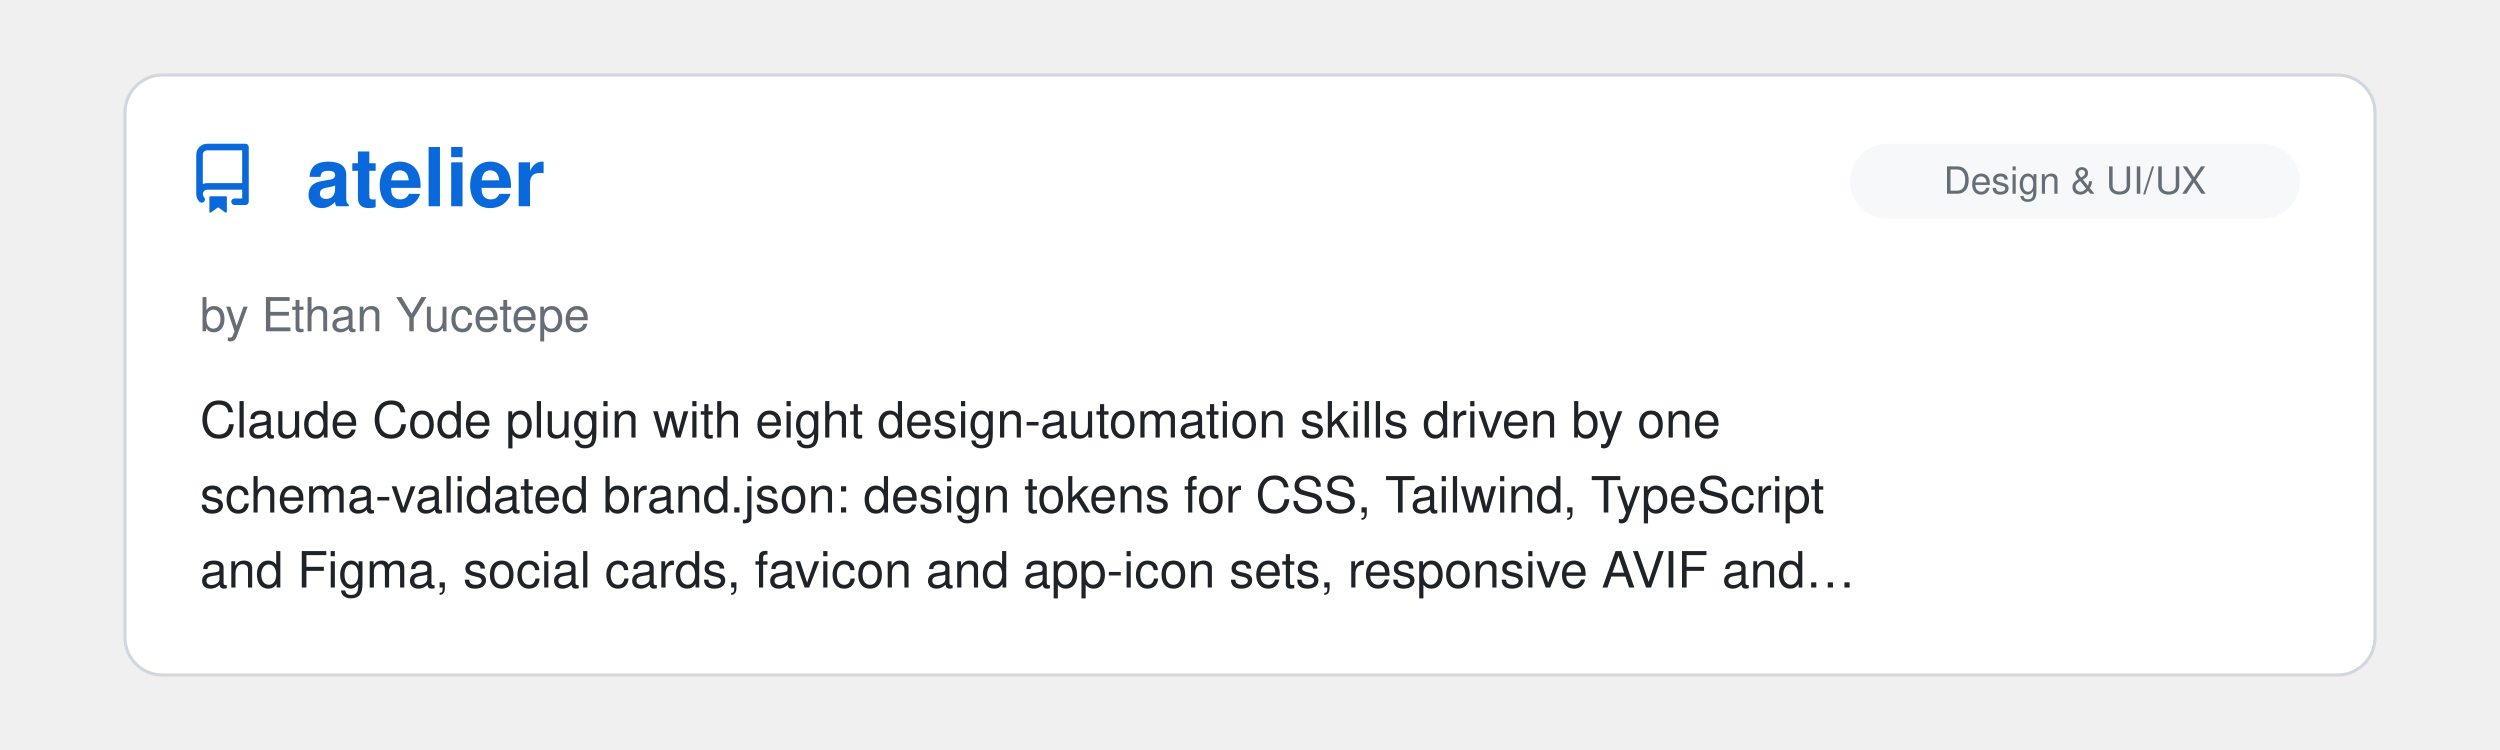
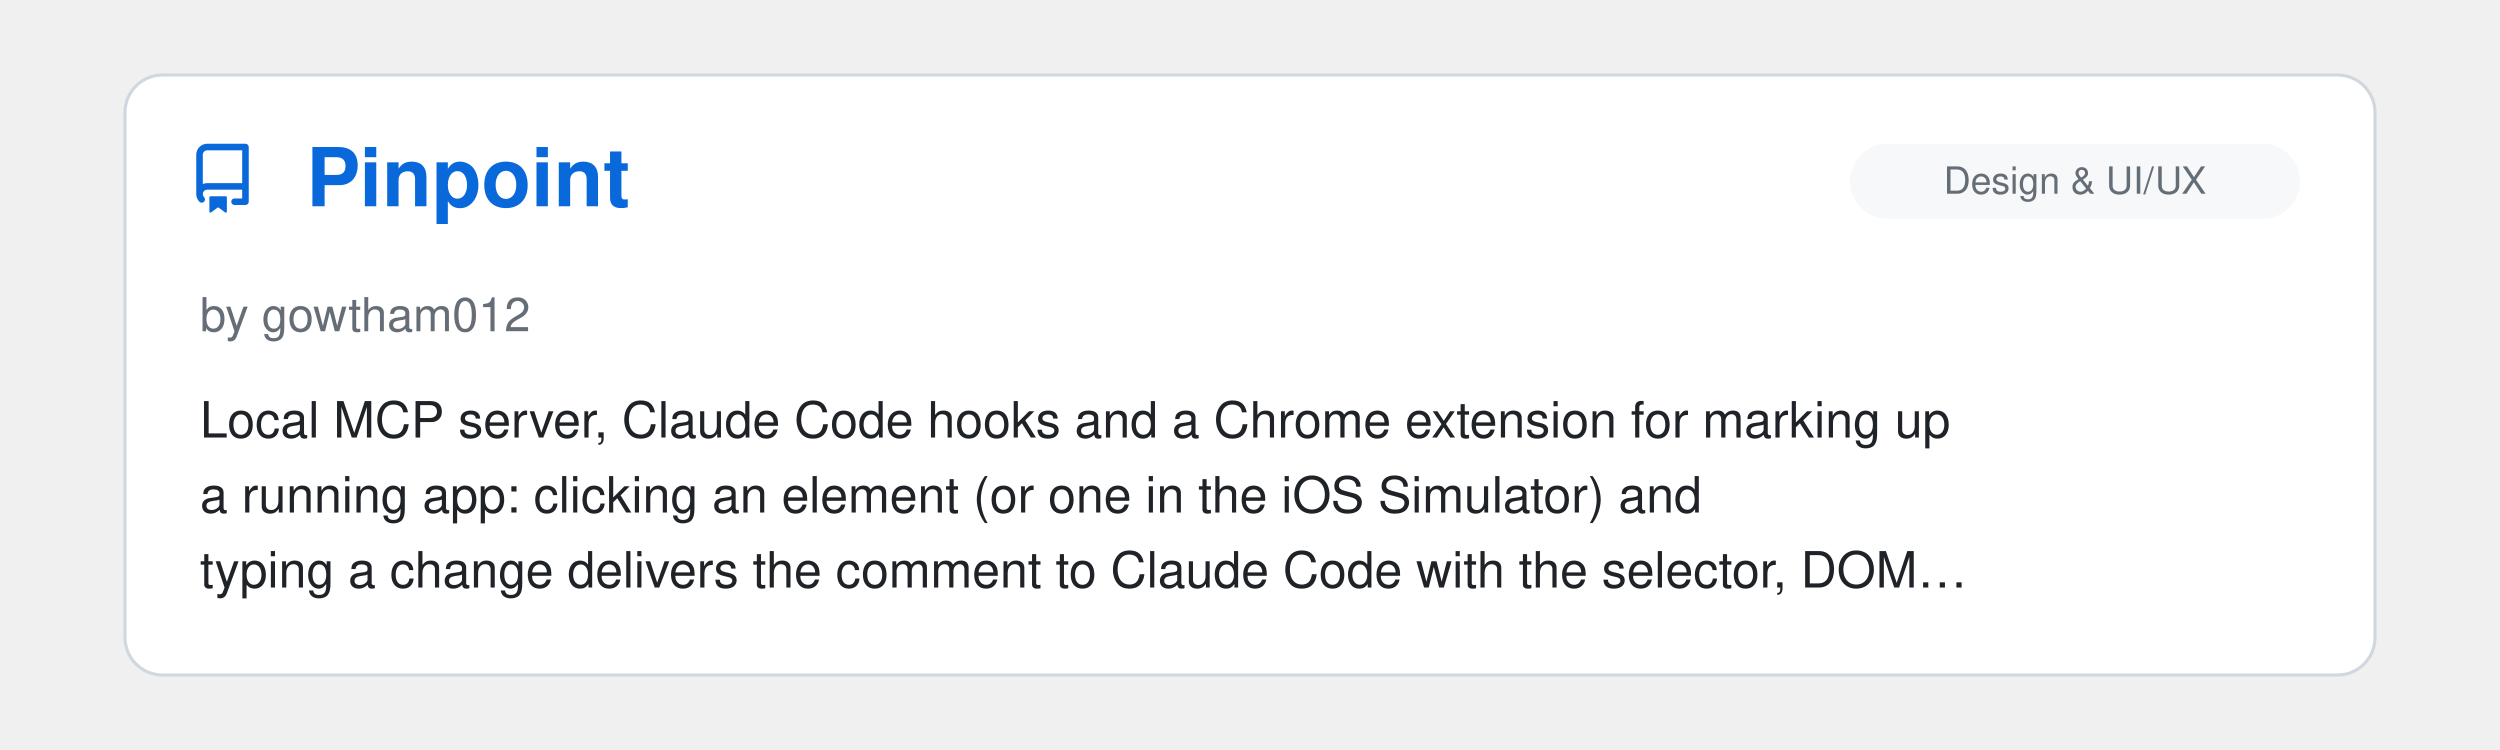
<svg xmlns="http://www.w3.org/2000/svg" viewBox="0 0 800 240" width="100%">
  <clipPath id="raClip">
    <rect x="0" y="0" width="800" height="240" />
  </clipPath>
  <g clip-path="url(#raClip)">
    <g id="raSlider">
      <animateTransform attributeName="transform" type="translate" calcMode="spline" values="0,0; 0,0; -800,0; -800,0; -1600,0; -1600,0; -2400,0; -2400,0; -3200,0; -3200,0; -4000,0; -4000,0; -4800,0" keyTimes="0; 0.15; 0.167; 0.317; 0.333; 0.483; 0.5; 0.65; 0.667; 0.817; 0.833; 0.983; 1" keySplines="0 0 1 1; 0.45 0 0.55 1; 0 0 1 1; 0.45 0 0.55 1; 0 0 1 1; 0.45 0 0.55 1; 0 0 1 1; 0.45 0 0.55 1; 0 0 1 1; 0.45 0 0.55 1; 0 0 1 1; 0.45 0 0.55 1" dur="39s" repeatCount="indefinite" />
      <g transform="translate(0, 0)">
        <rect x="40" y="24" width="720" height="192" rx="12" fill="#ffffff" stroke="#d0d7de" stroke-width="1" />
        <g transform="translate(60, 46) scale(1.4)" fill="#0969da">
          <path d="M2 2.5A2.5 2.5 0 0 1 4.5 0h8.75a.75.75 0 0 1 .75.75v12.5a.75.75 0 0 1-.75.75h-2.5a.75.75 0 0 1 0-1.5h1.75v-2h-8a1 1 0 0 0-.714 1.7.75.75 0 1 1-1.072 1.05A2.495 2.495 0 0 1 2 11.5Zm10.5-1h-8a1 1 0 0 0-1 1v6.708A2.486 2.486 0 0 1 4.5 9h8ZM5 12.25a.25.25 0 0 1 .25-.25h3.5a.25.25 0 0 1 .25.25v3.25a.25.25 0 0 1-.4.2l-1.45-1.087a.249.249 0 0 0-.3 0L5.4 15.7a.25.25 0 0 1-.4-.2Z" />
        </g>
+         <text x="98" y="66" font-family="-apple-system, BlinkMacSystemFont, 'Segoe UI', Helvetica, Arial, sans-serif" font-size="26" font-weight="700" fill="#0969da">Pinpoint</text>
+         <rect x="592" y="46" width="144" height="24" rx="12" fill="#f6f8fa" />
+         <text x="664.0" y="62" text-anchor="middle" font-family="-apple-system, BlinkMacSystemFont, 'Segoe UI', Helvetica, Arial, sans-serif" font-size="12" fill="#656d76">Design &amp; UI/UX</text>
+         <text x="64" y="106" font-family="-apple-system, BlinkMacSystemFont, 'Segoe UI', Helvetica, Arial, sans-serif" font-size="15" fill="#656d76">by gowtham012</text>
+         <text x="64" y="140" font-family="-apple-system, BlinkMacSystemFont, 'Segoe UI', Helvetica, Arial, sans-serif" font-size="16" fill="#1f2328">Local MCP server, Claude Code hooks and a Chrome extension for marking up</text>
+         <text x="64" y="164" font-family="-apple-system, BlinkMacSystemFont, 'Segoe UI', Helvetica, Arial, sans-serif" font-size="16" fill="#1f2328">a running app: clicking an element (or one in the iOS Simulator) and</text>
+         <text x="64" y="188" font-family="-apple-system, BlinkMacSystemFont, 'Segoe UI', Helvetica, Arial, sans-serif" font-size="16" fill="#1f2328">typing a change delivers the comment to Claude Code with the selector, DOM…</text>
+       </g>
+       <g transform="translate(800, 0)">
+         <rect x="40" y="24" width="720" height="192" rx="12" fill="#ffffff" stroke="#d0d7de" stroke-width="1" />
+         <g transform="translate(60, 46) scale(1.4)" fill="#0969da">
+           <path d="M2 2.5A2.5 2.5 0 0 1 4.5 0h8.75a.75.75 0 0 1 .75.75v12.5a.75.75 0 0 1-.75.75h-2.5a.75.75 0 0 1 0-1.5h1.75v-2h-8a1 1 0 0 0-.714 1.7.75.75 0 1 1-1.072 1.05A2.495 2.495 0 0 1 2 11.5Zm10.5-1h-8a1 1 0 0 0-1 1v6.708A2.486 2.486 0 0 1 4.5 9h8ZM5 12.25a.25.25 0 0 1 .25-.25h3.5a.25.25 0 0 1 .25.25v3.25a.25.25 0 0 1-.4.2l-1.45-1.087a.249.249 0 0 0-.3 0L5.4 15.7a.25.25 0 0 1-.4-.2Z" />
+         </g>
        <text x="98" y="66" font-family="-apple-system, BlinkMacSystemFont, 'Segoe UI', Helvetica, Arial, sans-serif" font-size="26" font-weight="700" fill="#0969da">atelier</text>
        <rect x="592" y="46" width="144" height="24" rx="12" fill="#f6f8fa" />
        <text x="664.0" y="62" text-anchor="middle" font-family="-apple-system, BlinkMacSystemFont, 'Segoe UI', Helvetica, Arial, sans-serif" font-size="12" fill="#656d76">Design &amp; UI/UX</text>
        <text x="64" y="106" font-family="-apple-system, BlinkMacSystemFont, 'Segoe UI', Helvetica, Arial, sans-serif" font-size="15" fill="#656d76">by Ethan Yucetepe</text>
        <text x="64" y="140" font-family="-apple-system, BlinkMacSystemFont, 'Segoe UI', Helvetica, Arial, sans-serif" font-size="16" fill="#1f2328">Claude Code plugin with eight design-automation skills driven by one</text>
        <text x="64" y="164" font-family="-apple-system, BlinkMacSystemFont, 'Segoe UI', Helvetica, Arial, sans-serif" font-size="16" fill="#1f2328">schema-validated brand.json: design tokens for CSS, Tailwind, TypeScript</text>
        <text x="64" y="188" font-family="-apple-system, BlinkMacSystemFont, 'Segoe UI', Helvetica, Arial, sans-serif" font-size="16" fill="#1f2328">and Figma, social cards, favicon and app-icon sets, responsive AVIF and…</text>
      </g>
-       <g transform="translate(800, 0)">
+       <g transform="translate(1600, 0)">
        <rect x="40" y="24" width="720" height="192" rx="12" fill="#ffffff" stroke="#d0d7de" stroke-width="1" />
        <g transform="translate(60, 46) scale(1.4)" fill="#0969da">
          <path d="M2 2.5A2.5 2.5 0 0 1 4.5 0h8.75a.75.75 0 0 1 .75.75v12.5a.75.75 0 0 1-.75.75h-2.5a.75.75 0 0 1 0-1.5h1.75v-2h-8a1 1 0 0 0-.714 1.7.75.75 0 1 1-1.072 1.05A2.495 2.495 0 0 1 2 11.5Zm10.5-1h-8a1 1 0 0 0-1 1v6.708A2.486 2.486 0 0 1 4.5 9h8ZM5 12.25a.25.25 0 0 1 .25-.25h3.5a.25.25 0 0 1 .25.25v3.25a.25.25 0 0 1-.4.2l-1.45-1.087a.249.249 0 0 0-.3 0L5.4 15.7a.25.25 0 0 1-.4-.2Z" />
        </g>
        <text x="98" y="66" font-family="-apple-system, BlinkMacSystemFont, 'Segoe UI', Helvetica, Arial, sans-serif" font-size="26" font-weight="700" fill="#0969da">Consort</text>
        <rect x="585" y="46" width="151" height="24" rx="12" fill="#f6f8fa" />
        <text x="660.5" y="62" text-anchor="middle" font-family="-apple-system, BlinkMacSystemFont, 'Segoe UI', Helvetica, Arial, sans-serif" font-size="12" fill="#656d76">Agent Orchestration</text>
        <text x="64" y="106" font-family="-apple-system, BlinkMacSystemFont, 'Segoe UI', Helvetica, Arial, sans-serif" font-size="15" fill="#656d76">by Kevin Hartman</text>
        <text x="64" y="140" font-family="-apple-system, BlinkMacSystemFont, 'Segoe UI', Helvetica, Arial, sans-serif" font-size="16" fill="#1f2328">Spec-first, test-driven agent framework: runs the build loop against live</text>
        <text x="64" y="164" font-family="-apple-system, BlinkMacSystemFont, 'Segoe UI', Helvetica, Arial, sans-serif" font-size="16" fill="#1f2328">Lakebase Postgres branches under a deterministic orchestrator, with human-</text>
        <text x="64" y="188" font-family="-apple-system, BlinkMacSystemFont, 'Segoe UI', Helvetica, Arial, sans-serif" font-size="16" fill="#1f2328">approval gates.</text>
      </g>
-       <g transform="translate(1600, 0)">
+       <g transform="translate(2400, 0)">
        <rect x="40" y="24" width="720" height="192" rx="12" fill="#ffffff" stroke="#d0d7de" stroke-width="1" />
        <g transform="translate(60, 46) scale(1.4)" fill="#0969da">
          <path d="M2 2.5A2.5 2.5 0 0 1 4.5 0h8.75a.75.75 0 0 1 .75.75v12.5a.75.75 0 0 1-.75.75h-2.5a.75.75 0 0 1 0-1.5h1.75v-2h-8a1 1 0 0 0-.714 1.7.75.75 0 1 1-1.072 1.05A2.495 2.495 0 0 1 2 11.5Zm10.5-1h-8a1 1 0 0 0-1 1v6.708A2.486 2.486 0 0 1 4.5 9h8ZM5 12.25a.25.25 0 0 1 .25-.25h3.5a.25.25 0 0 1 .25.25v3.25a.25.25 0 0 1-.4.2l-1.45-1.087a.249.249 0 0 0-.3 0L5.4 15.7a.25.25 0 0 1-.4-.2Z" />
        </g>
        <text x="98" y="66" font-family="-apple-system, BlinkMacSystemFont, 'Segoe UI', Helvetica, Arial, sans-serif" font-size="26" font-weight="700" fill="#0969da">geo-sleuth</text>
        <rect x="516" y="46" width="220" height="24" rx="12" fill="#f6f8fa" />
        <text x="626.0" y="62" text-anchor="middle" font-family="-apple-system, BlinkMacSystemFont, 'Segoe UI', Helvetica, Arial, sans-serif" font-size="12" fill="#656d76">Research &amp; Scientific Inquiry</text>
        <text x="64" y="106" font-family="-apple-system, BlinkMacSystemFont, 'Segoe UI', Helvetica, Arial, sans-serif" font-size="15" fill="#656d76">by Oldcircle</text>
        <text x="64" y="140" font-family="-apple-system, BlinkMacSystemFont, 'Segoe UI', Helvetica, Arial, sans-serif" font-size="16" fill="#1f2328">An agent skill that geolocates a photo with no readable text. Single-</text>
        <text x="64" y="164" font-family="-apple-system, BlinkMacSystemFont, 'Segoe UI', Helvetica, Arial, sans-serif" font-size="16" fill="#1f2328">purpose Python scripts search and rank candidates using OpenStreetMap</text>
        <text x="64" y="188" font-family="-apple-system, BlinkMacSystemFont, 'Segoe UI', Helvetica, Arial, sans-serif" font-size="16" fill="#1f2328">geometry, elevation skylines, satellite imagery and street view. The…</text>
      </g>
-       <g transform="translate(2400, 0)">
+       <g transform="translate(3200, 0)">
        <rect x="40" y="24" width="720" height="192" rx="12" fill="#ffffff" stroke="#d0d7de" stroke-width="1" />
        <g transform="translate(60, 46) scale(1.4)" fill="#0969da">
          <path d="M2 2.5A2.5 2.5 0 0 1 4.5 0h8.75a.75.75 0 0 1 .75.75v12.5a.75.75 0 0 1-.75.75h-2.5a.75.75 0 0 1 0-1.5h1.75v-2h-8a1 1 0 0 0-.714 1.7.75.75 0 1 1-1.072 1.05A2.495 2.495 0 0 1 2 11.5Zm10.5-1h-8a1 1 0 0 0-1 1v6.708A2.486 2.486 0 0 1 4.5 9h8ZM5 12.25a.25.25 0 0 1 .25-.25h3.5a.25.25 0 0 1 .25.25v3.25a.25.25 0 0 1-.4.2l-1.45-1.087a.249.249 0 0 0-.3 0L5.4 15.7a.25.25 0 0 1-.4-.2Z" />
        </g>
        <text x="98" y="66" font-family="-apple-system, BlinkMacSystemFont, 'Segoe UI', Helvetica, Arial, sans-serif" font-size="26" font-weight="700" fill="#0969da">Agent 007</text>
        <rect x="585" y="46" width="151" height="24" rx="12" fill="#f6f8fa" />
        <text x="660.5" y="62" text-anchor="middle" font-family="-apple-system, BlinkMacSystemFont, 'Segoe UI', Helvetica, Arial, sans-serif" font-size="12" fill="#656d76">Agent Orchestration</text>
        <text x="64" y="106" font-family="-apple-system, BlinkMacSystemFont, 'Segoe UI', Helvetica, Arial, sans-serif" font-size="15" fill="#656d76">by bill10</text>
        <text x="64" y="140" font-family="-apple-system, BlinkMacSystemFont, 'Segoe UI', Helvetica, Arial, sans-serif" font-size="16" fill="#1f2328">A self-hosted office with a pleasing pixel-art UI where one manager agent,</text>
        <text x="64" y="164" font-family="-apple-system, BlinkMacSystemFont, 'Segoe UI', Helvetica, Arial, sans-serif" font-size="16" fill="#1f2328">Billion, takes a mission, posts jobs to a board, and reviews and merges</text>
        <text x="64" y="188" font-family="-apple-system, BlinkMacSystemFont, 'Segoe UI', Helvetica, Arial, sans-serif" font-size="16" fill="#1f2328">pull requests that Claude Code and Codex workers open from their own git…</text>
      </g>
-       <g transform="translate(3200, 0)">
+       <g transform="translate(4000, 0)">
        <rect x="40" y="24" width="720" height="192" rx="12" fill="#ffffff" stroke="#d0d7de" stroke-width="1" />
        <g transform="translate(60, 46) scale(1.4)" fill="#0969da">
          <path d="M2 2.5A2.5 2.5 0 0 1 4.5 0h8.75a.75.75 0 0 1 .75.75v12.5a.75.75 0 0 1-.75.75h-2.5a.75.75 0 0 1 0-1.5h1.75v-2h-8a1 1 0 0 0-.714 1.7.75.75 0 1 1-1.072 1.05A2.495 2.495 0 0 1 2 11.5Zm10.5-1h-8a1 1 0 0 0-1 1v6.708A2.486 2.486 0 0 1 4.5 9h8ZM5 12.25a.25.25 0 0 1 .25-.25h3.5a.25.25 0 0 1 .25.25v3.25a.25.25 0 0 1-.4.2l-1.45-1.087a.249.249 0 0 0-.3 0L5.4 15.7a.25.25 0 0 1-.4-.2Z" />
        </g>
        <text x="98" y="66" font-family="-apple-system, BlinkMacSystemFont, 'Segoe UI', Helvetica, Arial, sans-serif" font-size="26" font-weight="700" fill="#0969da">Story Skills</text>
        <rect x="529" y="46" width="207" height="24" rx="12" fill="#f6f8fa" />
        <text x="632.5" y="62" text-anchor="middle" font-family="-apple-system, BlinkMacSystemFont, 'Segoe UI', Helvetica, Arial, sans-serif" font-size="12" fill="#656d76">Writing &amp; Prose Quality</text>
        <text x="64" y="106" font-family="-apple-system, BlinkMacSystemFont, 'Segoe UI', Helvetica, Arial, sans-serif" font-size="15" fill="#656d76">by Daniel Dewhurst</text>
        <text x="64" y="140" font-family="-apple-system, BlinkMacSystemFont, 'Segoe UI', Helvetica, Arial, sans-serif" font-size="16" fill="#1f2328">Skills for planning and drafting fiction as markdown with YAML</text>
        <text x="64" y="164" font-family="-apple-system, BlinkMacSystemFont, 'Segoe UI', Helvetica, Arial, sans-serif" font-size="16" fill="#1f2328">frontmatter: story bible, characters, worldbuilding, arcs, scenes, and</text>
        <text x="64" y="188" font-family="-apple-system, BlinkMacSystemFont, 'Segoe UI', Helvetica, Arial, sans-serif" font-size="16" fill="#1f2328">chapters. Includes a dependency-free CLI whose continuity checker flags…</text>
      </g>
-       <g transform="translate(4000, 0)">
-         <rect x="40" y="24" width="720" height="192" rx="12" fill="#ffffff" stroke="#d0d7de" stroke-width="1" />
-         <g transform="translate(60, 46) scale(1.4)" fill="#0969da">
-           <path d="M2 2.5A2.5 2.5 0 0 1 4.5 0h8.75a.75.75 0 0 1 .75.75v12.5a.75.75 0 0 1-.75.75h-2.5a.75.75 0 0 1 0-1.5h1.75v-2h-8a1 1 0 0 0-.714 1.7.75.75 0 1 1-1.072 1.05A2.495 2.495 0 0 1 2 11.5Zm10.5-1h-8a1 1 0 0 0-1 1v6.708A2.486 2.486 0 0 1 4.5 9h8ZM5 12.25a.25.25 0 0 1 .25-.25h3.5a.25.25 0 0 1 .25.25v3.25a.25.25 0 0 1-.4.2l-1.45-1.087a.249.249 0 0 0-.3 0L5.4 15.7a.25.25 0 0 1-.4-.2Z" />
-         </g>
-         <text x="98" y="66" font-family="-apple-system, BlinkMacSystemFont, 'Segoe UI', Helvetica, Arial, sans-serif" font-size="26" font-weight="700" fill="#0969da">bdg (Browser Debugger CLI)</text>
-         <rect x="592" y="46" width="144" height="24" rx="12" fill="#f6f8fa" />
-         <text x="664.0" y="62" text-anchor="middle" font-family="-apple-system, BlinkMacSystemFont, 'Segoe UI', Helvetica, Arial, sans-serif" font-size="12" fill="#656d76">Design &amp; UI/UX</text>
-         <text x="64" y="106" font-family="-apple-system, BlinkMacSystemFont, 'Segoe UI', Helvetica, Arial, sans-serif" font-size="15" fill="#656d76">by szymdzum</text>
-         <text x="64" y="140" font-family="-apple-system, BlinkMacSystemFont, 'Segoe UI', Helvetica, Arial, sans-serif" font-size="16" fill="#1f2328">A CLI and Claude Code skill for UI debugging in Chrome using the DevTools</text>
-         <text x="64" y="164" font-family="-apple-system, BlinkMacSystemFont, 'Segoe UI', Helvetica, Arial, sans-serif" font-size="16" fill="#1f2328">Protocol, including DOM inspection, browser events, rendered styles, and</text>
-         <text x="64" y="188" font-family="-apple-system, BlinkMacSystemFont, 'Segoe UI', Helvetica, Arial, sans-serif" font-size="16" fill="#1f2328">detailed layout information.</text>
-       </g>
      <g transform="translate(4800, 0)">
        <rect x="40" y="24" width="720" height="192" rx="12" fill="#ffffff" stroke="#d0d7de" stroke-width="1" />
        <g transform="translate(60, 46) scale(1.4)" fill="#0969da">
          <path d="M2 2.5A2.5 2.5 0 0 1 4.5 0h8.75a.75.75 0 0 1 .75.75v12.5a.75.75 0 0 1-.75.75h-2.5a.75.75 0 0 1 0-1.5h1.75v-2h-8a1 1 0 0 0-.714 1.7.75.75 0 1 1-1.072 1.05A2.495 2.495 0 0 1 2 11.5Zm10.5-1h-8a1 1 0 0 0-1 1v6.708A2.486 2.486 0 0 1 4.5 9h8ZM5 12.25a.25.25 0 0 1 .25-.25h3.5a.25.25 0 0 1 .25.25v3.25a.25.25 0 0 1-.4.2l-1.45-1.087a.249.249 0 0 0-.3 0L5.4 15.7a.25.25 0 0 1-.4-.2Z" />
        </g>
-         <text x="98" y="66" font-family="-apple-system, BlinkMacSystemFont, 'Segoe UI', Helvetica, Arial, sans-serif" font-size="26" font-weight="700" fill="#0969da">atelier</text>
+         <text x="98" y="66" font-family="-apple-system, BlinkMacSystemFont, 'Segoe UI', Helvetica, Arial, sans-serif" font-size="26" font-weight="700" fill="#0969da">Pinpoint</text>
        <rect x="592" y="46" width="144" height="24" rx="12" fill="#f6f8fa" />
        <text x="664.0" y="62" text-anchor="middle" font-family="-apple-system, BlinkMacSystemFont, 'Segoe UI', Helvetica, Arial, sans-serif" font-size="12" fill="#656d76">Design &amp; UI/UX</text>
-         <text x="64" y="106" font-family="-apple-system, BlinkMacSystemFont, 'Segoe UI', Helvetica, Arial, sans-serif" font-size="15" fill="#656d76">by Ethan Yucetepe</text>
-         <text x="64" y="140" font-family="-apple-system, BlinkMacSystemFont, 'Segoe UI', Helvetica, Arial, sans-serif" font-size="16" fill="#1f2328">Claude Code plugin with eight design-automation skills driven by one</text>
-         <text x="64" y="164" font-family="-apple-system, BlinkMacSystemFont, 'Segoe UI', Helvetica, Arial, sans-serif" font-size="16" fill="#1f2328">schema-validated brand.json: design tokens for CSS, Tailwind, TypeScript</text>
-         <text x="64" y="188" font-family="-apple-system, BlinkMacSystemFont, 'Segoe UI', Helvetica, Arial, sans-serif" font-size="16" fill="#1f2328">and Figma, social cards, favicon and app-icon sets, responsive AVIF and…</text>
+         <text x="64" y="106" font-family="-apple-system, BlinkMacSystemFont, 'Segoe UI', Helvetica, Arial, sans-serif" font-size="15" fill="#656d76">by gowtham012</text>
+         <text x="64" y="140" font-family="-apple-system, BlinkMacSystemFont, 'Segoe UI', Helvetica, Arial, sans-serif" font-size="16" fill="#1f2328">Local MCP server, Claude Code hooks and a Chrome extension for marking up</text>
+         <text x="64" y="164" font-family="-apple-system, BlinkMacSystemFont, 'Segoe UI', Helvetica, Arial, sans-serif" font-size="16" fill="#1f2328">a running app: clicking an element (or one in the iOS Simulator) and</text>
+         <text x="64" y="188" font-family="-apple-system, BlinkMacSystemFont, 'Segoe UI', Helvetica, Arial, sans-serif" font-size="16" fill="#1f2328">typing a change delivers the comment to Claude Code with the selector, DOM…</text>
      </g>
    </g>
  </g>
</svg>
